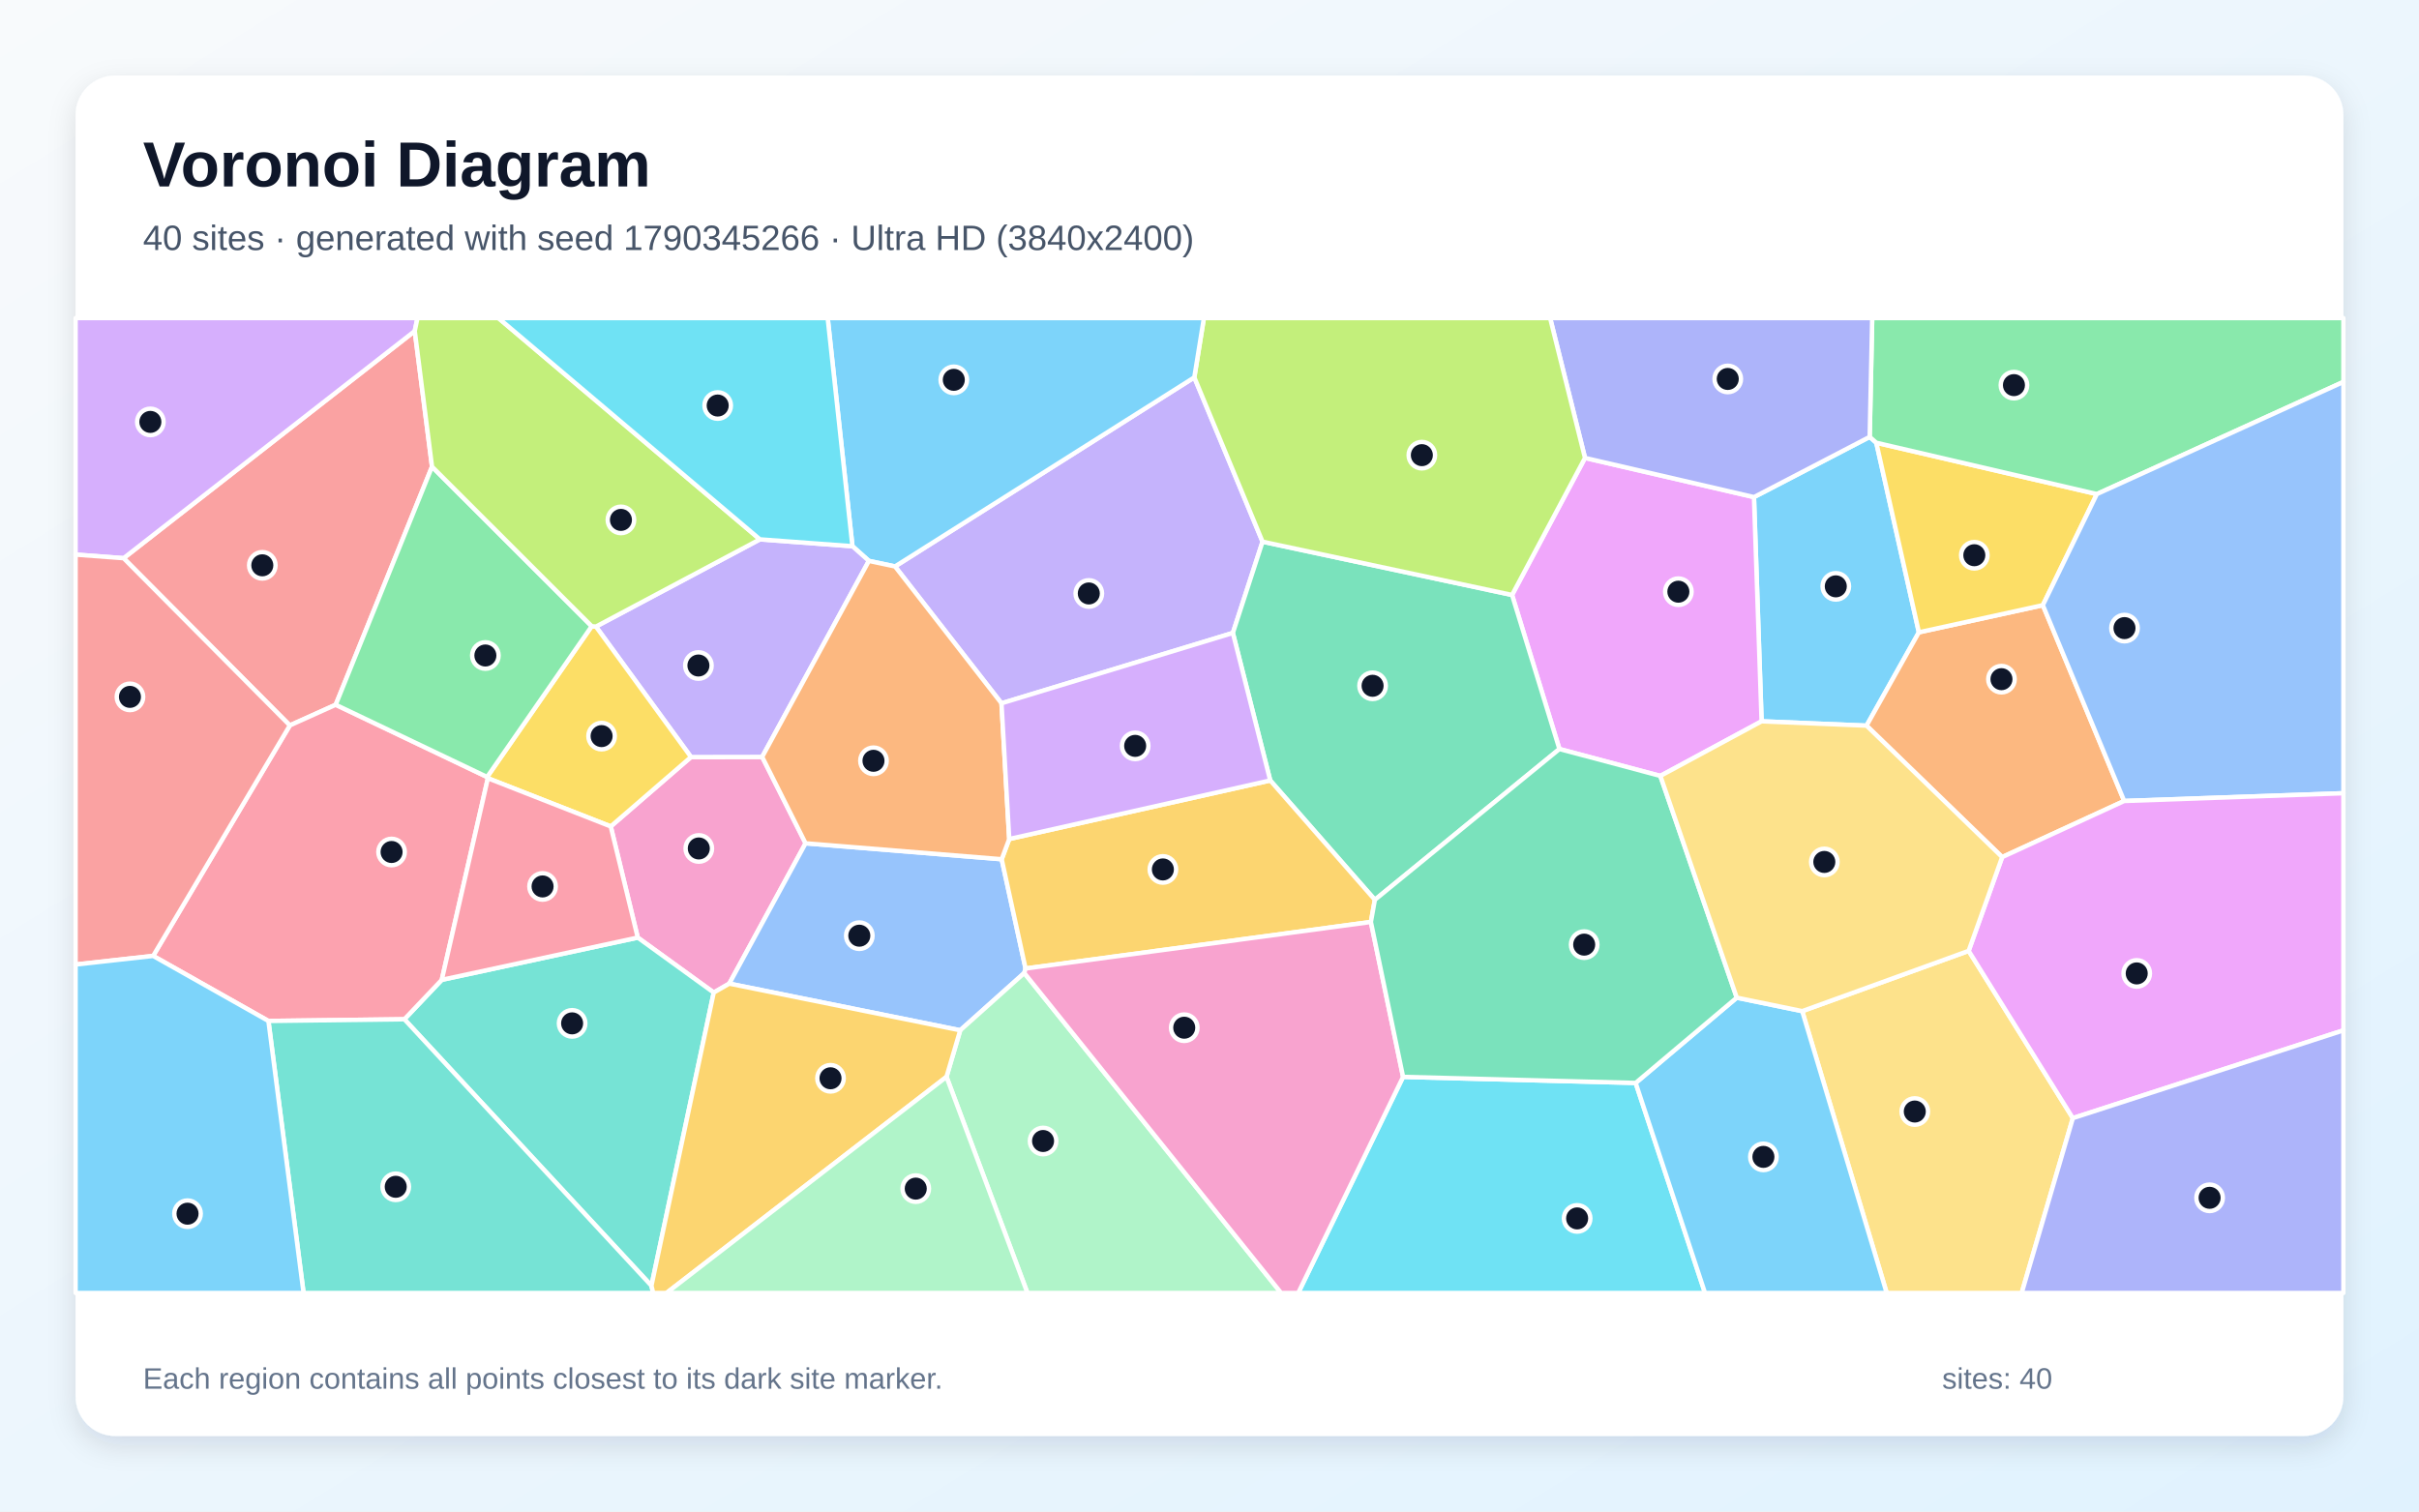
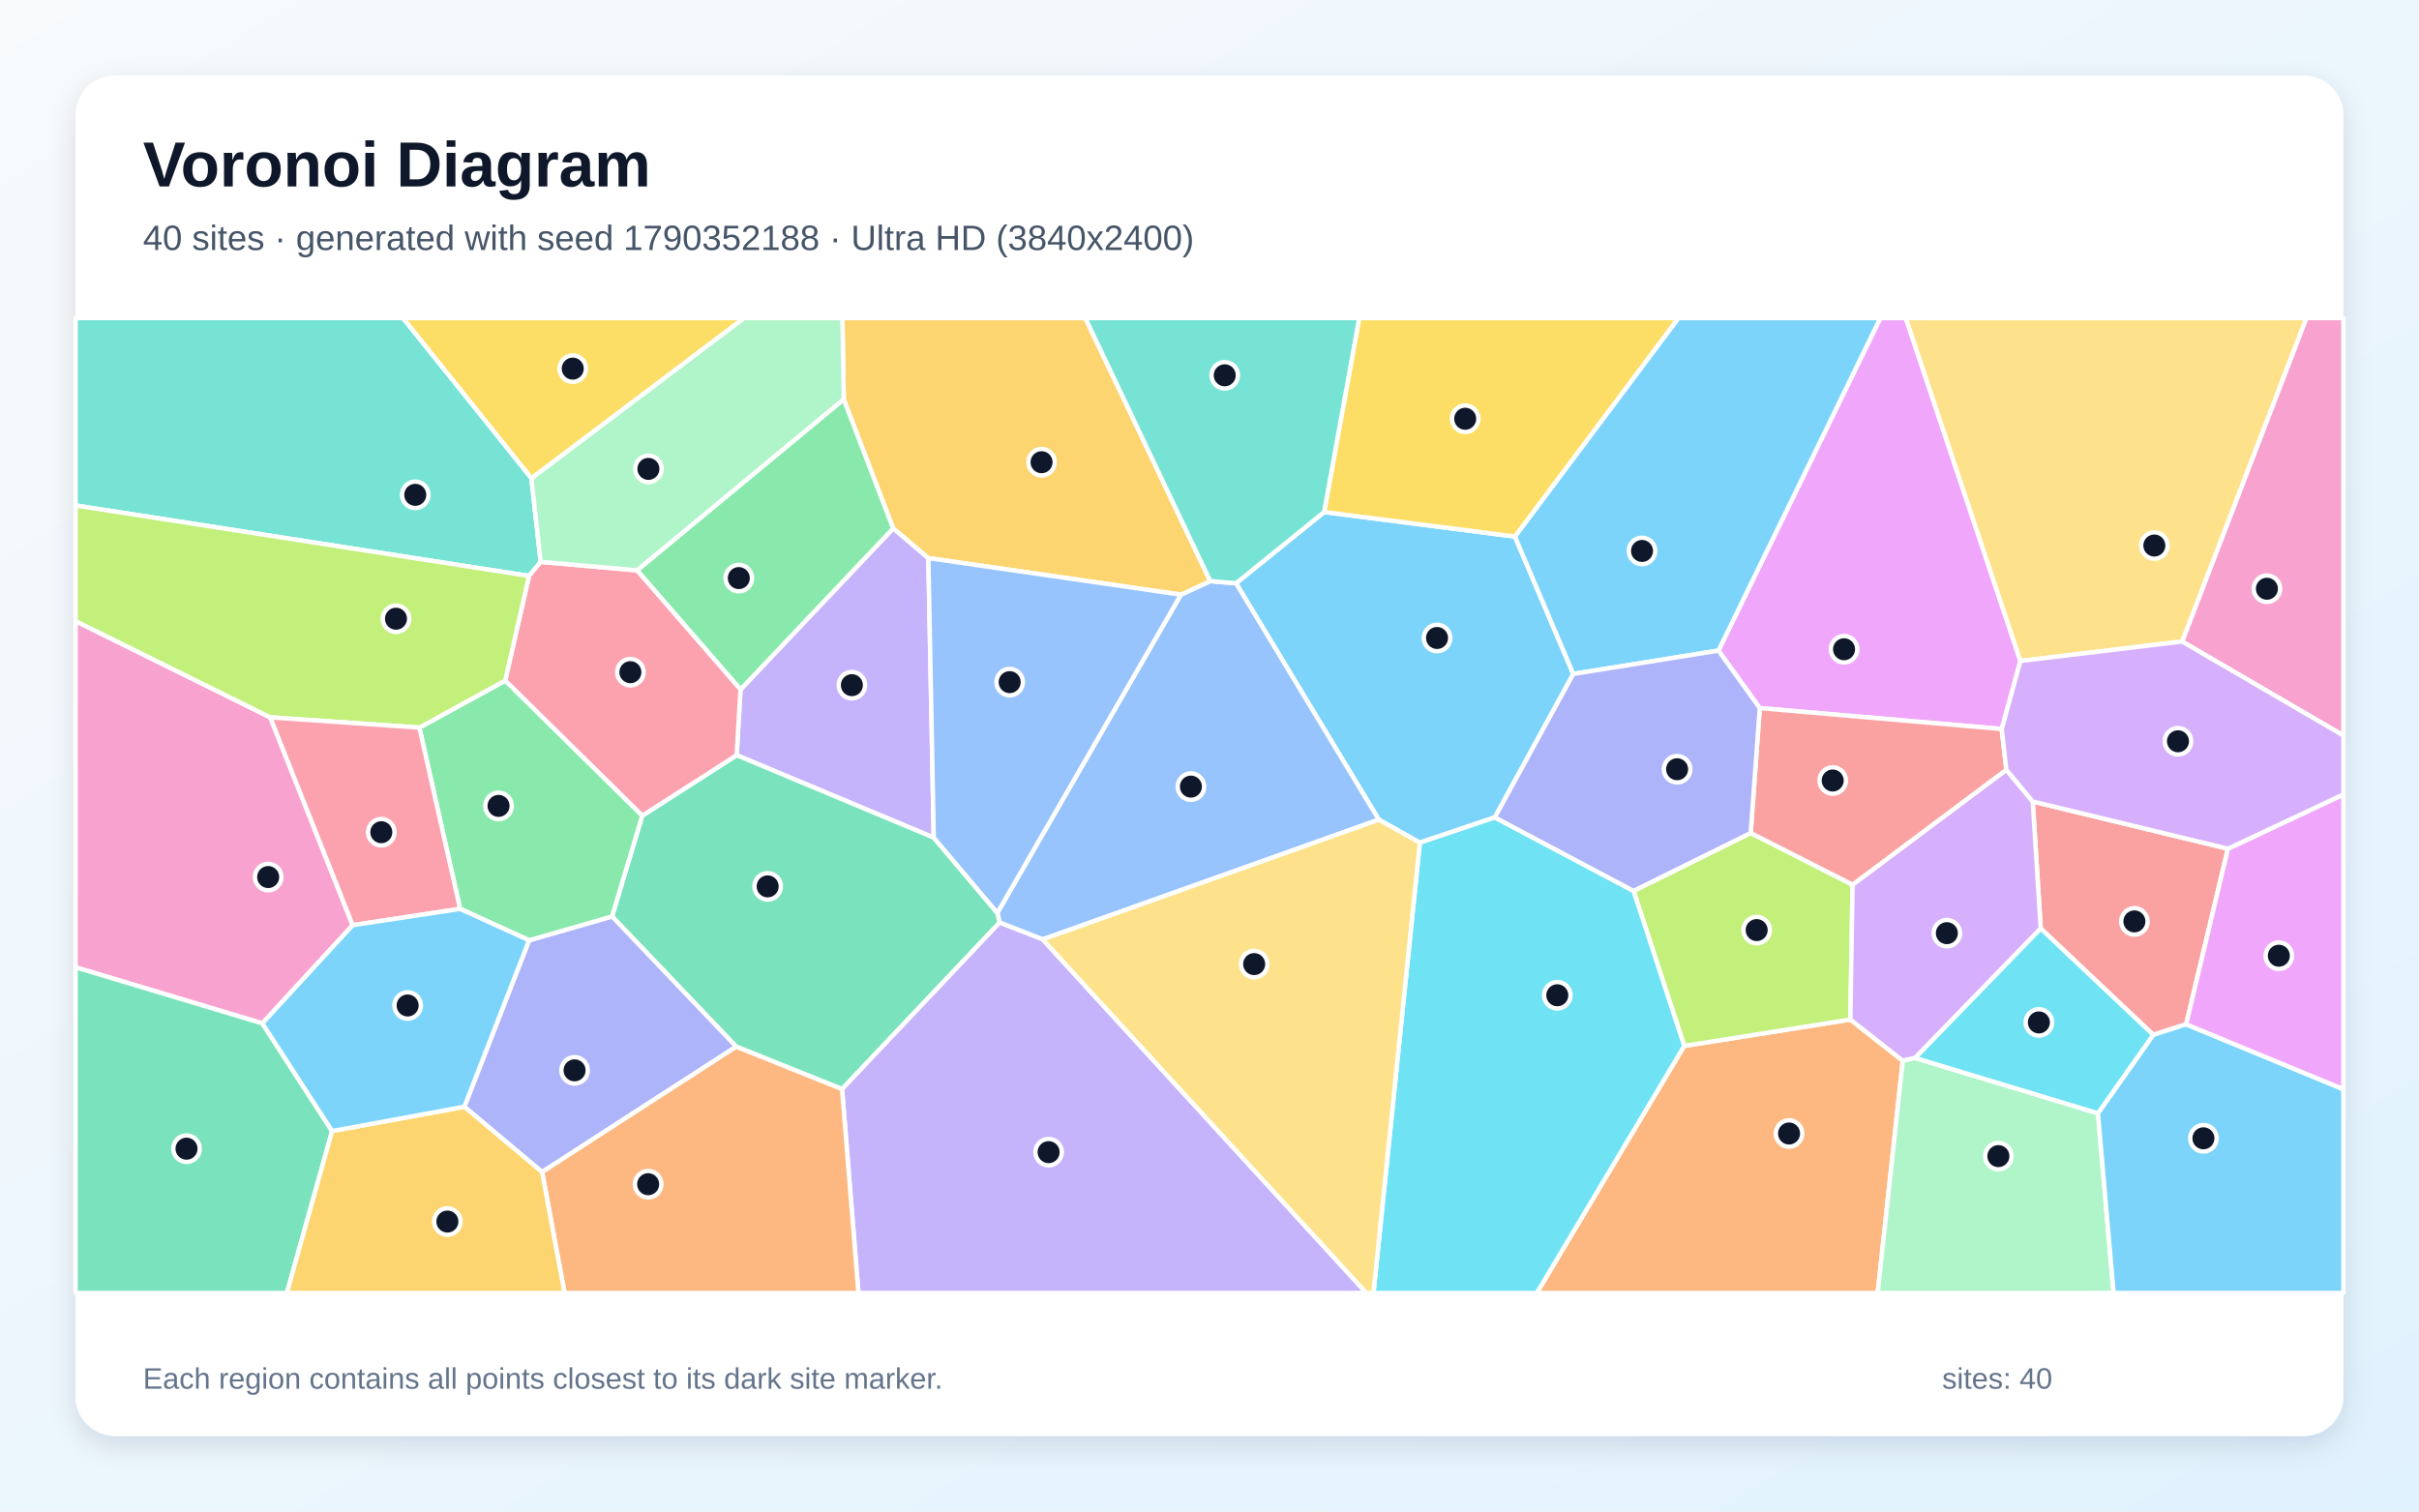
<svg xmlns="http://www.w3.org/2000/svg" width="3840" height="2400" viewBox="0 0 3840 2400" role="img" aria-labelledby="title description">
  <defs>
    <linearGradient id="background" x1="0" y1="0" x2="1" y2="1">
      <stop stop-color="#F8FAFC" />
      <stop offset="1" stop-color="#E0F2FE" />
    </linearGradient>
    <filter id="shadow" x="-5%" y="-5%" width="110%" height="110%">
      <feDropShadow dx="0" dy="15" stdDeviation="22" flood-color="#0F172A" flood-opacity=".12" />
    </filter>
  </defs>
  <rect width="3840" height="2400" fill="url(#background)" />
  <rect x="120" y="120" width="3600" height="2160" rx="63" fill="#FFFFFF" filter="url(#shadow)" />
  <g font-family="Arial, sans-serif">
    <text x="227" y="296" font-size="101" font-weight="700" fill="#0F172A">Voronoi Diagram</text>
-     <text x="227" y="397" font-size="56" fill="#475569">40 sites · generated with seed 1790345266 · Ultra HD (3840x2400)</text>
+     <text x="227" y="397" font-size="56" fill="#475569">40 sites · generated with seed 1790352188 · Ultra HD (3840x2400)</text>
  </g>
  <g stroke="#FFFFFF" stroke-width="7" stroke-linejoin="round">
-     <polygon points="2796.4,1145.3 2784.3,789.3 2968.0,693.7 2978.5,703.0 3046.1,1004.0 2963.0,1152.2" fill="#38BDF8" fill-opacity="0.65" />
-     <polygon points="1589.8,1116.7 1420.8,899.4 1895.9,599.2 2004.2,860.1 1957.1,1005.0" fill="#A78BFA" fill-opacity="0.65" />
-     <polygon points="969.5,1312.2 1096.9,1202.0 1209.9,1201.8 1278.8,1339.0 1157.7,1561.8 1133.0,1576.0 1012.4,1488.7" fill="#F472B6" fill-opacity="0.65" />
-     <polygon points="3372.0,1271.8 3178.3,1360.9 2963.0,1152.2 3046.1,1004.0 3242.9,960.9" fill="#FB923C" fill-opacity="0.65" />
-     <polygon points="3328.6,784.5 3242.9,960.9 3046.1,1004.0 2978.5,703.0" fill="#FACC15" fill-opacity="0.65" />
-     <polygon points="3328.6,784.5 2978.5,703.0 2968.0,693.7 2972.0,505.0 3720.0,505.0 3720.0,606.4" fill="#4ADE80" fill-opacity="0.65" />
-     <polygon points="1034.1,2041.5 641.9,1618.4 701.3,1555.8 1012.4,1488.7 1133.0,1576.0" fill="#2DD4BF" fill-opacity="0.65" />
-     <polygon points="1626.0,1544.9 1524.3,1635.9 1157.7,1561.8 1278.8,1339.0 1590.1,1364.3 1628.0,1537.8" fill="#60A5FA" fill-opacity="0.65" />
-     <polygon points="2635.7,1232.0 2475.5,1189.3 2400.3,944.7 2516.1,727.1 2784.3,789.3 2796.4,1145.3" fill="#E879F9" fill-opacity="0.65" />
-     <polygon points="2182.5,1428.7 2016.4,1239.2 1957.1,1005.0 2004.2,860.1 2400.3,944.7 2475.5,1189.3" fill="#34D399" fill-opacity="0.65" />
-     <polygon points="685.8,741.0 532.9,1119.0 460.1,1151.8 196.2,886.3 658.4,525.6" fill="#F87171" fill-opacity="0.65" />
-     <polygon points="2516.1,727.1 2460.7,505.0 2972.0,505.0 2968.0,693.7 2784.3,789.3" fill="#818CF8" fill-opacity="0.65" />
-     <polygon points="2176.2,1463.9 1628.0,1537.8 1590.1,1364.3 1602.1,1332.2 2016.4,1239.2 2182.5,1428.7" fill="#FBBF24" fill-opacity="0.65" />
-     <polygon points="2516.1,727.1 2400.3,944.7 2004.2,860.1 1895.9,599.2 1911.1,505.0 2460.7,505.0" fill="#A3E635" fill-opacity="0.65" />
-     <polygon points="658.4,525.6 196.2,886.3 120.0,880.6 120.0,505.0 662.7,505.0" fill="#C084FC" fill-opacity="0.65" />
-     <polygon points="426.1,1621.1 243.1,1517.8 460.1,1151.8 532.9,1119.0 773.3,1233.7 774.5,1235.7 701.3,1555.8 641.9,1618.4" fill="#FB7185" fill-opacity="0.65" />
-     <polygon points="2227.3,1709.9 2596.5,1719.5 2706.6,2053.0 2060.8,2053.0" fill="#22D3EE" fill-opacity="0.65" />
-     <polygon points="1502.5,1709.8 1524.3,1635.9 1626.0,1544.9 2033.7,2053.0 1631.0,2053.0" fill="#86EFAC" fill-opacity="0.65" />
-     <polygon points="2860.9,1605.5 3125.1,1509.8 3290.5,1775.4 3209.3,2053.0 2995.0,2053.0" fill="#FCD34D" fill-opacity="0.65" />
-     <polygon points="1895.9,599.2 1420.8,899.4 1379.3,890.6 1353.2,867.3 1313.9,505.0 1911.1,505.0" fill="#38BDF8" fill-opacity="0.65" />
-     <polygon points="2596.5,1719.5 2757.0,1584.1 2860.9,1605.5 2995.0,2053.0 2706.6,2053.0" fill="#38BDF8" fill-opacity="0.65" />
-     <polygon points="1209.9,1201.8 1096.9,1202.0 946.0,994.9 1206.3,856.4 1353.2,867.3 1379.3,890.6" fill="#A78BFA" fill-opacity="0.65" />
-     <polygon points="1626.0,1544.9 1628.0,1537.8 2176.2,1463.9 2227.3,1709.9 2060.8,2053.0 2033.7,2053.0" fill="#F472B6" fill-opacity="0.65" />
-     <polygon points="1602.1,1332.2 1590.1,1364.3 1278.8,1339.0 1209.9,1201.8 1379.3,890.6 1420.8,899.4 1589.8,1116.7" fill="#FB923C" fill-opacity="0.65" />
-     <polygon points="939.3,994.3 946.0,994.9 1096.9,1202.0 969.5,1312.2 774.5,1235.7 773.3,1233.7" fill="#FACC15" fill-opacity="0.65" />
-     <polygon points="939.3,994.3 773.3,1233.7 532.9,1119.0 685.8,741.0" fill="#4ADE80" fill-opacity="0.65" />
-     <polygon points="426.1,1621.1 641.9,1618.4 1034.1,2041.5 1036.9,2053.0 481.9,2053.0" fill="#2DD4BF" fill-opacity="0.65" />
-     <polygon points="3372.0,1271.8 3242.9,960.9 3328.6,784.5 3720.0,606.4 3720.0,1259.5" fill="#60A5FA" fill-opacity="0.65" />
-     <polygon points="3290.5,1775.4 3125.1,1509.8 3178.3,1360.9 3372.0,1271.8 3720.0,1259.5 3720.0,1636.0" fill="#E879F9" fill-opacity="0.65" />
-     <polygon points="2757.0,1584.1 2596.5,1719.5 2227.3,1709.9 2176.2,1463.9 2182.5,1428.7 2475.5,1189.3 2635.7,1232.0" fill="#34D399" fill-opacity="0.65" />
-     <polygon points="196.2,886.3 460.1,1151.8 243.1,1517.8 120.0,1531.5 120.0,880.6" fill="#F87171" fill-opacity="0.65" />
-     <polygon points="3290.5,1775.4 3720.0,1636.0 3720.0,2053.0 3209.3,2053.0" fill="#818CF8" fill-opacity="0.65" />
-     <polygon points="1034.1,2041.5 1133.0,1576.0 1157.7,1561.8 1524.3,1635.9 1502.5,1709.8 1058.0,2053.0 1036.9,2053.0" fill="#FBBF24" fill-opacity="0.65" />
-     <polygon points="1206.3,856.4 946.0,994.9 939.3,994.3 685.8,741.0 658.4,525.6 662.7,505.0 791.2,505.0" fill="#A3E635" fill-opacity="0.65" />
-     <polygon points="1602.1,1332.2 1589.8,1116.7 1957.1,1005.0 2016.4,1239.2" fill="#C084FC" fill-opacity="0.65" />
-     <polygon points="701.3,1555.8 774.5,1235.7 969.5,1312.2 1012.4,1488.7" fill="#FB7185" fill-opacity="0.65" />
-     <polygon points="1206.3,856.4 791.2,505.0 1313.9,505.0 1353.2,867.3" fill="#22D3EE" fill-opacity="0.65" />
-     <polygon points="1502.5,1709.8 1631.0,2053.0 1058.0,2053.0" fill="#86EFAC" fill-opacity="0.65" />
-     <polygon points="3125.1,1509.8 2860.9,1605.5 2757.0,1584.1 2635.7,1232.0 2796.4,1145.3 2963.0,1152.2 3178.3,1360.9" fill="#FCD34D" fill-opacity="0.65" />
-     <polygon points="120.0,1531.5 243.1,1517.8 426.1,1621.1 481.9,2053.0 120.0,2053.0" fill="#38BDF8" fill-opacity="0.65" />
+     <polygon points="2102.0,813.0 2404.8,851.9 2497.5,1070.1 2372.9,1297.9 2253.9,1338.0 2188.8,1301.5 1962.1,926.1" fill="#38BDF8" fill-opacity="0.65" />
+     <polygon points="1482.3,1330.0 1169.4,1199.1 1175.5,1094.8 1418.0,838.8 1473.7,886.1" fill="#A78BFA" fill-opacity="0.65" />
+     <polygon points="3463.9,1018.6 3661.1,505.0 3720.0,505.0 3720.0,1167.9" fill="#F472B6" fill-opacity="0.65" />
+     <polygon points="2673.6,1660.7 2937.3,1618.8 3020.5,1684.3 2980.7,2053.0 2439.5,2053.0" fill="#FB923C" fill-opacity="0.65" />
+     <polygon points="843.6,759.6 639.5,505.0 1181.4,505.0" fill="#FACC15" fill-opacity="0.65" />
+     <polygon points="1011.2,905.6 1339.5,633.7 1418.0,838.8 1175.5,1094.8" fill="#4ADE80" fill-opacity="0.65" />
+     <polygon points="858.3,892.1 839.8,914.5 120.0,802.6 120.0,505.0 639.5,505.0 843.6,759.6" fill="#2DD4BF" fill-opacity="0.65" />
+     <polygon points="1655.2,1491.6 1586.8,1464.9 1583.2,1449.5 1874.6,944.2 1921.2,922.7 1962.1,926.1 2188.8,1301.5" fill="#60A5FA" fill-opacity="0.65" />
+     <polygon points="3207.3,1049.5 3177.6,1157.5 2793.5,1124.3 2727.9,1033.0 2984.9,505.0 3025.3,505.0" fill="#E879F9" fill-opacity="0.65" />
+     <polygon points="1336.7,1729.3 1168.7,1661.9 971.6,1455.1 1019.5,1295.2 1169.4,1199.1 1482.3,1330.0 1583.2,1449.5 1586.8,1464.9" fill="#34D399" fill-opacity="0.65" />
+     <polygon points="3536.7,1347.6 3470.4,1626.4 3418.1,1643.1 3239.5,1474.3 3226.8,1272.6" fill="#F87171" fill-opacity="0.65" />
+     <polygon points="737.1,1757.3 839.9,1493.0 971.6,1455.1 1168.7,1661.9 860.5,1861.0" fill="#818CF8" fill-opacity="0.65" />
+     <polygon points="1921.2,922.7 1874.6,944.2 1473.7,886.1 1418.0,838.8 1339.5,633.7 1337.3,505.0 1722.9,505.0" fill="#FBBF24" fill-opacity="0.65" />
+     <polygon points="2779.1,1322.6 2940.8,1404.7 2937.3,1618.8 2673.6,1660.7 2593.1,1414.6" fill="#A3E635" fill-opacity="0.65" />
+     <polygon points="3184.9,1222.2 3226.8,1272.6 3239.5,1474.3 3040.1,1679.8 3020.5,1684.3 2937.3,1618.8 2940.8,1404.7" fill="#C084FC" fill-opacity="0.65" />
+     <polygon points="1019.5,1295.2 801.9,1080.7 839.8,914.5 858.3,892.1 1011.2,905.6 1175.5,1094.8 1169.4,1199.1" fill="#FB7185" fill-opacity="0.65" />
+     <polygon points="2253.9,1338.0 2372.9,1297.9 2593.1,1414.6 2673.6,1660.7 2439.5,2053.0 2180.3,2053.0" fill="#22D3EE" fill-opacity="0.65" />
+     <polygon points="3020.5,1684.3 3040.1,1679.8 3330.3,1767.7 3355.2,2053.0 2980.7,2053.0" fill="#86EFAC" fill-opacity="0.65" />
+     <polygon points="3207.3,1049.5 3025.3,505.0 3661.1,505.0 3463.9,1018.6" fill="#FCD34D" fill-opacity="0.65" />
+     <polygon points="2727.9,1033.0 2497.5,1070.1 2404.8,851.9 2664.3,505.0 2984.9,505.0" fill="#38BDF8" fill-opacity="0.65" />
+     <polygon points="3330.3,1767.7 3418.1,1643.1 3470.4,1626.4 3720.0,1729.5 3720.0,2053.0 3355.2,2053.0" fill="#38BDF8" fill-opacity="0.65" />
+     <polygon points="1336.7,1729.3 1586.8,1464.9 1655.2,1491.6 2169.1,2053.0 1362.7,2053.0" fill="#A78BFA" fill-opacity="0.65" />
+     <polygon points="416.4,1624.9 120.0,1535.9 120.0,986.1 429.0,1139.0 559.9,1469.0" fill="#F472B6" fill-opacity="0.65" />
+     <polygon points="860.5,1861.0 1168.7,1661.9 1336.7,1729.3 1362.7,2053.0 896.2,2053.0" fill="#FB923C" fill-opacity="0.65" />
+     <polygon points="2404.8,851.9 2102.0,813.0 2157.7,505.0 2664.3,505.0" fill="#FACC15" fill-opacity="0.65" />
+     <polygon points="839.9,1493.0 730.4,1443.1 665.7,1155.3 801.9,1080.7 1019.5,1295.2 971.6,1455.1" fill="#4ADE80" fill-opacity="0.65" />
+     <polygon points="1921.2,922.7 1722.9,505.0 2157.7,505.0 2102.0,813.0 1962.1,926.1" fill="#2DD4BF" fill-opacity="0.65" />
+     <polygon points="1874.6,944.2 1583.2,1449.5 1482.3,1330.0 1473.7,886.1" fill="#60A5FA" fill-opacity="0.65" />
+     <polygon points="3470.4,1626.4 3536.7,1347.6 3720.0,1261.4 3720.0,1729.5" fill="#E879F9" fill-opacity="0.65" />
+     <polygon points="120.0,1535.9 416.4,1624.9 527.2,1795.9 455.4,2053.0 120.0,2053.0" fill="#34D399" fill-opacity="0.65" />
+     <polygon points="3184.9,1222.2 2940.8,1404.7 2779.1,1322.6 2793.5,1124.3 3177.6,1157.5" fill="#F87171" fill-opacity="0.65" />
+     <polygon points="2727.9,1033.0 2793.5,1124.3 2779.1,1322.6 2593.1,1414.6 2372.9,1297.9 2497.5,1070.1" fill="#818CF8" fill-opacity="0.65" />
+     <polygon points="527.2,1795.9 737.1,1757.3 860.5,1861.0 896.2,2053.0 455.4,2053.0" fill="#FBBF24" fill-opacity="0.65" />
+     <polygon points="801.9,1080.7 665.7,1155.3 429.0,1139.0 120.0,986.1 120.0,802.6 839.8,914.5" fill="#A3E635" fill-opacity="0.65" />
+     <polygon points="3536.7,1347.6 3226.8,1272.6 3184.9,1222.2 3177.6,1157.5 3207.3,1049.5 3463.9,1018.6 3720.0,1167.9 3720.0,1261.4" fill="#C084FC" fill-opacity="0.65" />
+     <polygon points="665.7,1155.3 730.4,1443.1 559.9,1469.0 429.0,1139.0" fill="#FB7185" fill-opacity="0.65" />
+     <polygon points="3330.3,1767.7 3040.1,1679.8 3239.5,1474.3 3418.1,1643.1" fill="#22D3EE" fill-opacity="0.65" />
+     <polygon points="1339.5,633.7 1011.2,905.6 858.3,892.1 843.6,759.6 1181.4,505.0 1337.3,505.0" fill="#86EFAC" fill-opacity="0.65" />
+     <polygon points="1655.2,1491.6 2188.8,1301.5 2253.9,1338.0 2180.3,2053.0 2169.1,2053.0" fill="#FCD34D" fill-opacity="0.65" />
+     <polygon points="527.2,1795.9 416.4,1624.9 559.9,1469.0 730.4,1443.1 839.9,1493.0 737.1,1757.3" fill="#38BDF8" fill-opacity="0.65" />
  </g>
  <g>
-     <circle cx="2914.2" cy="931.0" r="21" fill="#0F172A" stroke="#FFFFFF" stroke-width="7" />
-     <circle cx="1728.4" cy="942.3" r="21" fill="#0F172A" stroke="#FFFFFF" stroke-width="7" />
-     <circle cx="1109.3" cy="1347.2" r="21" fill="#0F172A" stroke="#FFFFFF" stroke-width="7" />
-     <circle cx="3177.2" cy="1078.4" r="21" fill="#0F172A" stroke="#FFFFFF" stroke-width="7" />
-     <circle cx="3134.1" cy="881.6" r="21" fill="#0F172A" stroke="#FFFFFF" stroke-width="7" />
-     <circle cx="3197.0" cy="611.5" r="21" fill="#0F172A" stroke="#FFFFFF" stroke-width="7" />
-     <circle cx="908.2" cy="1624.9" r="21" fill="#0F172A" stroke="#FFFFFF" stroke-width="7" />
-     <circle cx="1364.1" cy="1485.7" r="21" fill="#0F172A" stroke="#FFFFFF" stroke-width="7" />
-     <circle cx="2664.3" cy="939.5" r="21" fill="#0F172A" stroke="#FFFFFF" stroke-width="7" />
-     <circle cx="2178.9" cy="1088.9" r="21" fill="#0F172A" stroke="#FFFFFF" stroke-width="7" />
-     <circle cx="416.4" cy="897.6" r="21" fill="#0F172A" stroke="#FFFFFF" stroke-width="7" />
-     <circle cx="2742.7" cy="601.7" r="21" fill="#0F172A" stroke="#FFFFFF" stroke-width="7" />
-     <circle cx="1846.0" cy="1380.5" r="21" fill="#0F172A" stroke="#FFFFFF" stroke-width="7" />
-     <circle cx="2257.1" cy="722.7" r="21" fill="#0F172A" stroke="#FFFFFF" stroke-width="7" />
-     <circle cx="238.7" cy="669.9" r="21" fill="#0F172A" stroke="#FFFFFF" stroke-width="7" />
-     <circle cx="621.6" cy="1352.8" r="21" fill="#0F172A" stroke="#FFFFFF" stroke-width="7" />
-     <circle cx="2503.6" cy="1934.6" r="21" fill="#0F172A" stroke="#FFFFFF" stroke-width="7" />
-     <circle cx="1655.8" cy="1811.7" r="21" fill="#0F172A" stroke="#FFFFFF" stroke-width="7" />
-     <circle cx="3039.6" cy="1764.9" r="21" fill="#0F172A" stroke="#FFFFFF" stroke-width="7" />
-     <circle cx="1514.1" cy="603.1" r="21" fill="#0F172A" stroke="#FFFFFF" stroke-width="7" />
-     <circle cx="2799.3" cy="1836.9" r="21" fill="#0F172A" stroke="#FFFFFF" stroke-width="7" />
-     <circle cx="1108.7" cy="1056.7" r="21" fill="#0F172A" stroke="#FFFFFF" stroke-width="7" />
-     <circle cx="1879.9" cy="1631.8" r="21" fill="#0F172A" stroke="#FFFFFF" stroke-width="7" />
-     <circle cx="1386.6" cy="1208.0" r="21" fill="#0F172A" stroke="#FFFFFF" stroke-width="7" />
-     <circle cx="955.0" cy="1168.8" r="21" fill="#0F172A" stroke="#FFFFFF" stroke-width="7" />
-     <circle cx="770.5" cy="1040.8" r="21" fill="#0F172A" stroke="#FFFFFF" stroke-width="7" />
-     <circle cx="628.2" cy="1884.4" r="21" fill="#0F172A" stroke="#FFFFFF" stroke-width="7" />
-     <circle cx="3372.5" cy="997.3" r="21" fill="#0F172A" stroke="#FFFFFF" stroke-width="7" />
-     <circle cx="3391.9" cy="1545.6" r="21" fill="#0F172A" stroke="#FFFFFF" stroke-width="7" />
-     <circle cx="2514.8" cy="1499.9" r="21" fill="#0F172A" stroke="#FFFFFF" stroke-width="7" />
-     <circle cx="206.3" cy="1106.5" r="21" fill="#0F172A" stroke="#FFFFFF" stroke-width="7" />
-     <circle cx="3507.6" cy="1901.9" r="21" fill="#0F172A" stroke="#FFFFFF" stroke-width="7" />
-     <circle cx="1318.4" cy="1712.1" r="21" fill="#0F172A" stroke="#FFFFFF" stroke-width="7" />
-     <circle cx="985.7" cy="825.5" r="21" fill="#0F172A" stroke="#FFFFFF" stroke-width="7" />
-     <circle cx="1802.0" cy="1184.3" r="21" fill="#0F172A" stroke="#FFFFFF" stroke-width="7" />
-     <circle cx="861.3" cy="1407.5" r="21" fill="#0F172A" stroke="#FFFFFF" stroke-width="7" />
-     <circle cx="1139.3" cy="643.9" r="21" fill="#0F172A" stroke="#FFFFFF" stroke-width="7" />
-     <circle cx="1453.7" cy="1887.3" r="21" fill="#0F172A" stroke="#FFFFFF" stroke-width="7" />
-     <circle cx="2896.0" cy="1368.6" r="21" fill="#0F172A" stroke="#FFFFFF" stroke-width="7" />
-     <circle cx="297.7" cy="1927.1" r="21" fill="#0F172A" stroke="#FFFFFF" stroke-width="7" />
+     <circle cx="2281.2" cy="1013.0" r="21" fill="#0F172A" stroke="#FFFFFF" stroke-width="7" />
+     <circle cx="1352.3" cy="1087.9" r="21" fill="#0F172A" stroke="#FFFFFF" stroke-width="7" />
+     <circle cx="3598.6" cy="934.8" r="21" fill="#0F172A" stroke="#FFFFFF" stroke-width="7" />
+     <circle cx="2840.0" cy="1799.8" r="21" fill="#0F172A" stroke="#FFFFFF" stroke-width="7" />
+     <circle cx="909.2" cy="585.3" r="21" fill="#0F172A" stroke="#FFFFFF" stroke-width="7" />
+     <circle cx="1172.8" cy="917.9" r="21" fill="#0F172A" stroke="#FFFFFF" stroke-width="7" />
+     <circle cx="659.2" cy="785.7" r="21" fill="#0F172A" stroke="#FFFFFF" stroke-width="7" />
+     <circle cx="1890.5" cy="1249.0" r="21" fill="#0F172A" stroke="#FFFFFF" stroke-width="7" />
+     <circle cx="2927.3" cy="1030.9" r="21" fill="#0F172A" stroke="#FFFFFF" stroke-width="7" />
+     <circle cx="1218.6" cy="1407.4" r="21" fill="#0F172A" stroke="#FFFFFF" stroke-width="7" />
+     <circle cx="3388.2" cy="1463.0" r="21" fill="#0F172A" stroke="#FFFFFF" stroke-width="7" />
+     <circle cx="912.1" cy="1699.5" r="21" fill="#0F172A" stroke="#FFFFFF" stroke-width="7" />
+     <circle cx="1653.4" cy="733.9" r="21" fill="#0F172A" stroke="#FFFFFF" stroke-width="7" />
+     <circle cx="2788.6" cy="1476.8" r="21" fill="#0F172A" stroke="#FFFFFF" stroke-width="7" />
+     <circle cx="3090.5" cy="1481.7" r="21" fill="#0F172A" stroke="#FFFFFF" stroke-width="7" />
+     <circle cx="1000.7" cy="1067.3" r="21" fill="#0F172A" stroke="#FFFFFF" stroke-width="7" />
+     <circle cx="2472.1" cy="1580.3" r="21" fill="#0F172A" stroke="#FFFFFF" stroke-width="7" />
+     <circle cx="3172.3" cy="1835.7" r="21" fill="#0F172A" stroke="#FFFFFF" stroke-width="7" />
+     <circle cx="3419.9" cy="866.2" r="21" fill="#0F172A" stroke="#FFFFFF" stroke-width="7" />
+     <circle cx="2606.6" cy="874.8" r="21" fill="#0F172A" stroke="#FFFFFF" stroke-width="7" />
+     <circle cx="3497.8" cy="1807.4" r="21" fill="#0F172A" stroke="#FFFFFF" stroke-width="7" />
+     <circle cx="1664.6" cy="1829.4" r="21" fill="#0F172A" stroke="#FFFFFF" stroke-width="7" />
+     <circle cx="425.7" cy="1392.6" r="21" fill="#0F172A" stroke="#FFFFFF" stroke-width="7" />
+     <circle cx="1028.9" cy="1880.3" r="21" fill="#0F172A" stroke="#FFFFFF" stroke-width="7" />
+     <circle cx="2325.9" cy="664.9" r="21" fill="#0F172A" stroke="#FFFFFF" stroke-width="7" />
+     <circle cx="791.4" cy="1279.6" r="21" fill="#0F172A" stroke="#FFFFFF" stroke-width="7" />
+     <circle cx="1944.2" cy="595.9" r="21" fill="#0F172A" stroke="#FFFFFF" stroke-width="7" />
+     <circle cx="1602.8" cy="1083.1" r="21" fill="#0F172A" stroke="#FFFFFF" stroke-width="7" />
+     <circle cx="3617.5" cy="1517.5" r="21" fill="#0F172A" stroke="#FFFFFF" stroke-width="7" />
+     <circle cx="296.1" cy="1823.9" r="21" fill="#0F172A" stroke="#FFFFFF" stroke-width="7" />
+     <circle cx="2909.3" cy="1239.3" r="21" fill="#0F172A" stroke="#FFFFFF" stroke-width="7" />
+     <circle cx="2662.3" cy="1221.4" r="21" fill="#0F172A" stroke="#FFFFFF" stroke-width="7" />
+     <circle cx="710.2" cy="1939.6" r="21" fill="#0F172A" stroke="#FFFFFF" stroke-width="7" />
+     <circle cx="628.6" cy="982.4" r="21" fill="#0F172A" stroke="#FFFFFF" stroke-width="7" />
+     <circle cx="3457.4" cy="1177.0" r="21" fill="#0F172A" stroke="#FFFFFF" stroke-width="7" />
+     <circle cx="605.3" cy="1321.4" r="21" fill="#0F172A" stroke="#FFFFFF" stroke-width="7" />
+     <circle cx="3236.6" cy="1623.4" r="21" fill="#0F172A" stroke="#FFFFFF" stroke-width="7" />
+     <circle cx="1029.3" cy="744.5" r="21" fill="#0F172A" stroke="#FFFFFF" stroke-width="7" />
+     <circle cx="1990.9" cy="1530.8" r="21" fill="#0F172A" stroke="#FFFFFF" stroke-width="7" />
+     <circle cx="647.1" cy="1596.5" r="21" fill="#0F172A" stroke="#FFFFFF" stroke-width="7" />
  </g>
  <g font-family="Arial, sans-serif" font-size="47" fill="#64748B">
    <text x="227" y="2205">Each region contains all points closest to its dark site marker.</text>
    <text x="3083" y="2205">sites: 40</text>
  </g>
</svg>
